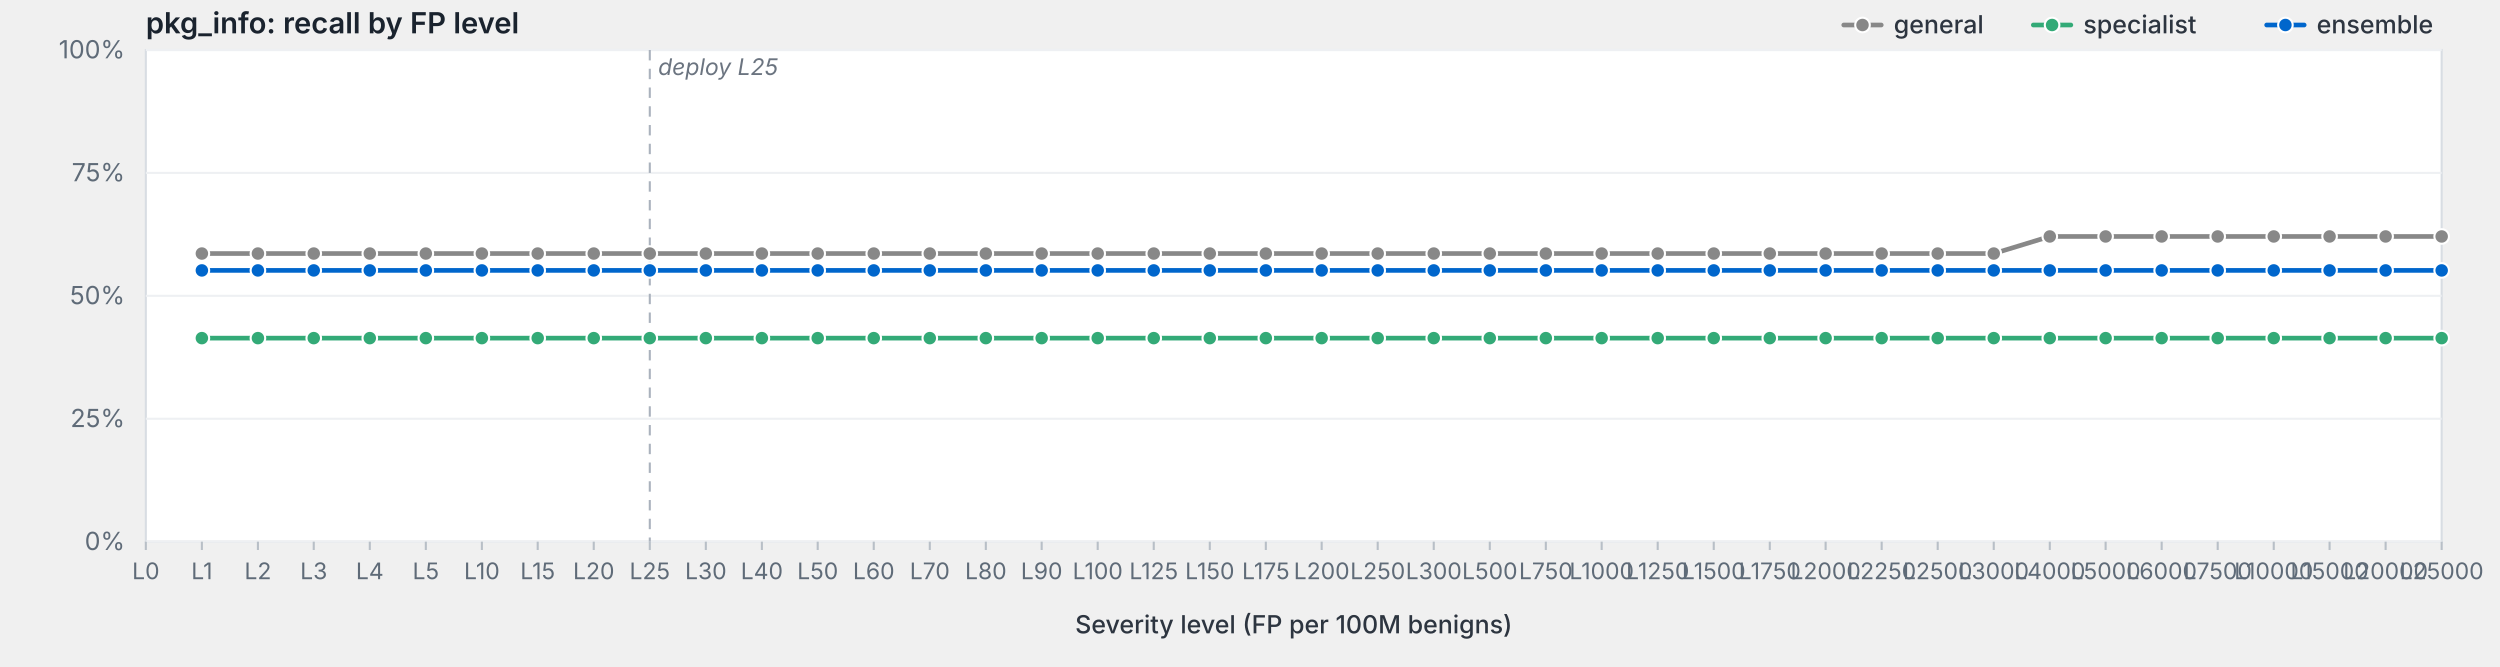
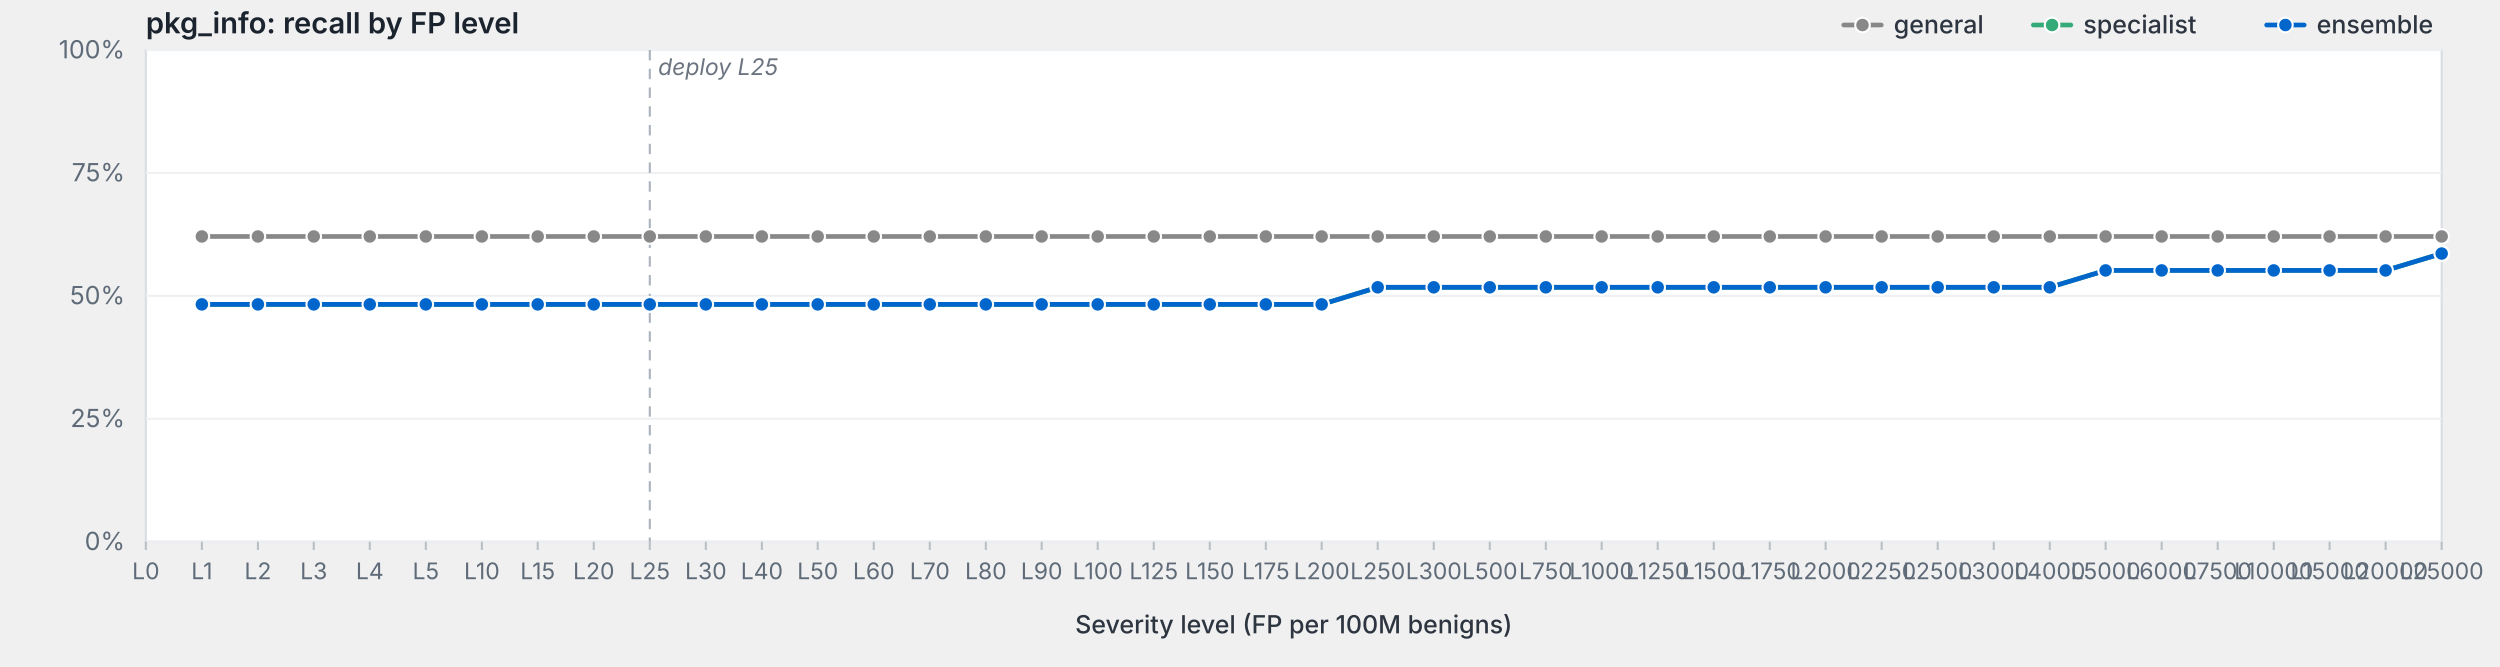
<svg xmlns="http://www.w3.org/2000/svg" viewBox="0 0 1200 320" width="1200" height="320" preserveAspectRatio="xMidYMid meet" role="img" aria-label="pkg_info: recall by FP level">
  <style>svg { background: #fdfdfd; }.frame { fill: #fff; stroke: #d8dde3; stroke-width: 1; }.grid { stroke: #eef0f3; stroke-width: 1; }.tick { stroke: #b8bfc7; stroke-width: 1; }.axis-label { fill: #5f6b78; font-family: -apple-system, BlinkMacSystemFont, "Segoe UI", system-ui, sans-serif; font-size: 12px; }.x-label { fill: #5f6b78; font-family: -apple-system, BlinkMacSystemFont, "Segoe UI", system-ui, sans-serif; font-size: 11px; }.axis-title { fill: #2d3540; font-family: -apple-system, BlinkMacSystemFont, "Segoe UI", system-ui, sans-serif; font-size: 12px; font-weight: 500; }.title { fill: #1a232e; font-family: -apple-system, BlinkMacSystemFont, "Segoe UI", system-ui, sans-serif; font-size: 14px; font-weight: 600; }.deploy-marker { stroke: #aab2bd; stroke-width: 1; stroke-dasharray: 5,4; }.deploy-label { fill: #6b7480; font-family: -apple-system, BlinkMacSystemFont, "Segoe UI", system-ui, sans-serif; font-size: 11px; font-style: italic; }.curve { fill: none; stroke-width: 2.25; stroke-linejoin: round; stroke-linecap: round; }.marker { stroke: #fff; stroke-width: 1; }.legend-text { fill: #2d3540; font-family: -apple-system, BlinkMacSystemFont, "Segoe UI", system-ui, sans-serif; font-size: 12px; font-weight: 500; }</style>
  <text class="title" x="70" y="16">pkg_info: recall by FP level</text>
  <rect class="frame" x="70" y="24" width="1102" height="236" />
  <line class="grid" x1="70" y1="260.0" x2="1172" y2="260.0" />
  <text class="axis-label" x="60" y="264.0" text-anchor="end">0%</text>
  <line class="grid" x1="70" y1="201.0" x2="1172" y2="201.0" />
  <text class="axis-label" x="60" y="205.0" text-anchor="end">25%</text>
  <line class="grid" x1="70" y1="142.0" x2="1172" y2="142.0" />
  <text class="axis-label" x="60" y="146.0" text-anchor="end">50%</text>
  <line class="grid" x1="70" y1="83.0" x2="1172" y2="83.0" />
  <text class="axis-label" x="60" y="87.0" text-anchor="end">75%</text>
  <line class="grid" x1="70" y1="24.0" x2="1172" y2="24.0" />
  <text class="axis-label" x="60" y="28.0" text-anchor="end">100%</text>
  <line class="deploy-marker" x1="311.9" y1="24" x2="311.9" y2="260" />
  <text class="deploy-label" x="315.9" y="36" text-anchor="start">deploy L25</text>
  <line class="tick" x1="70.0" y1="260" x2="70.0" y2="264" />
  <text class="x-label" x="70.0" y="278" text-anchor="middle">L0</text>
  <line class="tick" x1="96.9" y1="260" x2="96.9" y2="264" />
  <text class="x-label" x="96.9" y="278" text-anchor="middle">L1</text>
  <line class="tick" x1="123.8" y1="260" x2="123.8" y2="264" />
  <text class="x-label" x="123.8" y="278" text-anchor="middle">L2</text>
  <line class="tick" x1="150.6" y1="260" x2="150.6" y2="264" />
  <text class="x-label" x="150.6" y="278" text-anchor="middle">L3</text>
  <line class="tick" x1="177.5" y1="260" x2="177.5" y2="264" />
  <text class="x-label" x="177.5" y="278" text-anchor="middle">L4</text>
  <line class="tick" x1="204.4" y1="260" x2="204.4" y2="264" />
  <text class="x-label" x="204.4" y="278" text-anchor="middle">L5</text>
  <line class="tick" x1="231.3" y1="260" x2="231.3" y2="264" />
  <text class="x-label" x="231.3" y="278" text-anchor="middle">L10</text>
  <line class="tick" x1="258.1" y1="260" x2="258.1" y2="264" />
  <text class="x-label" x="258.1" y="278" text-anchor="middle">L15</text>
  <line class="tick" x1="285.0" y1="260" x2="285.0" y2="264" />
  <text class="x-label" x="285.0" y="278" text-anchor="middle">L20</text>
  <line class="tick" x1="311.9" y1="260" x2="311.9" y2="264" />
  <text class="x-label" x="311.9" y="278" text-anchor="middle">L25</text>
  <line class="tick" x1="338.8" y1="260" x2="338.8" y2="264" />
  <text class="x-label" x="338.8" y="278" text-anchor="middle">L30</text>
  <line class="tick" x1="365.7" y1="260" x2="365.7" y2="264" />
  <text class="x-label" x="365.7" y="278" text-anchor="middle">L40</text>
  <line class="tick" x1="392.5" y1="260" x2="392.5" y2="264" />
  <text class="x-label" x="392.5" y="278" text-anchor="middle">L50</text>
  <line class="tick" x1="419.4" y1="260" x2="419.4" y2="264" />
  <text class="x-label" x="419.4" y="278" text-anchor="middle">L60</text>
  <line class="tick" x1="446.3" y1="260" x2="446.3" y2="264" />
  <text class="x-label" x="446.3" y="278" text-anchor="middle">L70</text>
  <line class="tick" x1="473.2" y1="260" x2="473.2" y2="264" />
  <text class="x-label" x="473.2" y="278" text-anchor="middle">L80</text>
  <line class="tick" x1="500.0" y1="260" x2="500.0" y2="264" />
  <text class="x-label" x="500.0" y="278" text-anchor="middle">L90</text>
  <line class="tick" x1="526.9" y1="260" x2="526.9" y2="264" />
  <text class="x-label" x="526.9" y="278" text-anchor="middle">L100</text>
  <line class="tick" x1="553.8" y1="260" x2="553.8" y2="264" />
  <text class="x-label" x="553.8" y="278" text-anchor="middle">L125</text>
  <line class="tick" x1="580.7" y1="260" x2="580.7" y2="264" />
  <text class="x-label" x="580.7" y="278" text-anchor="middle">L150</text>
  <line class="tick" x1="607.6" y1="260" x2="607.6" y2="264" />
  <text class="x-label" x="607.6" y="278" text-anchor="middle">L175</text>
  <line class="tick" x1="634.4" y1="260" x2="634.4" y2="264" />
  <text class="x-label" x="634.4" y="278" text-anchor="middle">L200</text>
  <line class="tick" x1="661.3" y1="260" x2="661.3" y2="264" />
  <text class="x-label" x="661.3" y="278" text-anchor="middle">L250</text>
  <line class="tick" x1="688.2" y1="260" x2="688.2" y2="264" />
  <text class="x-label" x="688.2" y="278" text-anchor="middle">L300</text>
  <line class="tick" x1="715.1" y1="260" x2="715.1" y2="264" />
  <text class="x-label" x="715.1" y="278" text-anchor="middle">L500</text>
  <line class="tick" x1="742.0" y1="260" x2="742.0" y2="264" />
  <text class="x-label" x="742.0" y="278" text-anchor="middle">L750</text>
  <line class="tick" x1="768.8" y1="260" x2="768.8" y2="264" />
  <text class="x-label" x="768.8" y="278" text-anchor="middle">L1000</text>
  <line class="tick" x1="795.7" y1="260" x2="795.7" y2="264" />
  <text class="x-label" x="795.7" y="278" text-anchor="middle">L1250</text>
  <line class="tick" x1="822.6" y1="260" x2="822.6" y2="264" />
  <text class="x-label" x="822.6" y="278" text-anchor="middle">L1500</text>
  <line class="tick" x1="849.5" y1="260" x2="849.5" y2="264" />
  <text class="x-label" x="849.5" y="278" text-anchor="middle">L1750</text>
  <line class="tick" x1="876.3" y1="260" x2="876.3" y2="264" />
  <text class="x-label" x="876.3" y="278" text-anchor="middle">L2000</text>
  <line class="tick" x1="903.2" y1="260" x2="903.2" y2="264" />
  <text class="x-label" x="903.2" y="278" text-anchor="middle">L2250</text>
  <line class="tick" x1="930.1" y1="260" x2="930.1" y2="264" />
  <text class="x-label" x="930.1" y="278" text-anchor="middle">L2500</text>
  <line class="tick" x1="957.0" y1="260" x2="957.0" y2="264" />
  <text class="x-label" x="957.0" y="278" text-anchor="middle">L3000</text>
  <line class="tick" x1="983.9" y1="260" x2="983.9" y2="264" />
  <text class="x-label" x="983.9" y="278" text-anchor="middle">L4000</text>
  <line class="tick" x1="1010.7" y1="260" x2="1010.7" y2="264" />
  <text class="x-label" x="1010.7" y="278" text-anchor="middle">L5000</text>
  <line class="tick" x1="1037.6" y1="260" x2="1037.6" y2="264" />
  <text class="x-label" x="1037.6" y="278" text-anchor="middle">L6000</text>
  <line class="tick" x1="1064.5" y1="260" x2="1064.5" y2="264" />
  <text class="x-label" x="1064.5" y="278" text-anchor="middle">L7500</text>
  <line class="tick" x1="1091.4" y1="260" x2="1091.4" y2="264" />
  <text class="x-label" x="1091.4" y="278" text-anchor="middle">L10000</text>
  <line class="tick" x1="1118.2" y1="260" x2="1118.2" y2="264" />
  <text class="x-label" x="1118.2" y="278" text-anchor="middle">L15000</text>
  <line class="tick" x1="1145.1" y1="260" x2="1145.1" y2="264" />
  <text class="x-label" x="1145.1" y="278" text-anchor="middle">L20000</text>
  <line class="tick" x1="1172.0" y1="260" x2="1172.0" y2="264" />
  <text class="x-label" x="1172.0" y="278" text-anchor="middle">L25000</text>
  <text class="axis-title" x="621.0" y="304" text-anchor="middle">Severity level (FP per 100M benigns)</text>
-   <path class="curve" d="M96.9,121.7 L123.8,121.7 L150.6,121.7 L177.5,121.7 L204.4,121.7 L231.3,121.7 L258.1,121.7 L285.0,121.7 L311.9,121.7 L338.8,121.7 L365.7,121.7 L392.5,121.7 L419.4,121.7 L446.3,121.7 L473.2,121.7 L500.0,121.7 L526.9,121.7 L553.8,121.7 L580.7,121.7 L607.6,121.7 L634.4,121.7 L661.3,121.7 L688.2,121.7 L715.1,121.7 L742.0,121.7 L768.8,121.7 L795.7,121.7 L822.6,121.7 L849.5,121.7 L876.3,121.7 L903.2,121.7 L930.1,121.7 L957.0,121.7 L983.9,113.5 L1010.7,113.5 L1037.6,113.5 L1064.5,113.5 L1091.4,113.5 L1118.2,113.5 L1145.1,113.5 L1172.0,113.5" stroke="#888" />
-   <circle class="marker" cx="96.9" cy="121.7" r="3.5" fill="#888" />
-   <circle class="marker" cx="123.8" cy="121.7" r="3.5" fill="#888" />
-   <circle class="marker" cx="150.6" cy="121.7" r="3.5" fill="#888" />
-   <circle class="marker" cx="177.5" cy="121.7" r="3.5" fill="#888" />
-   <circle class="marker" cx="204.4" cy="121.7" r="3.5" fill="#888" />
-   <circle class="marker" cx="231.3" cy="121.7" r="3.5" fill="#888" />
-   <circle class="marker" cx="258.1" cy="121.7" r="3.5" fill="#888" />
-   <circle class="marker" cx="285.0" cy="121.7" r="3.5" fill="#888" />
-   <circle class="marker" cx="311.9" cy="121.7" r="3.5" fill="#888" />
-   <circle class="marker" cx="338.8" cy="121.7" r="3.5" fill="#888" />
-   <circle class="marker" cx="365.7" cy="121.7" r="3.5" fill="#888" />
-   <circle class="marker" cx="392.5" cy="121.7" r="3.5" fill="#888" />
-   <circle class="marker" cx="419.4" cy="121.7" r="3.5" fill="#888" />
-   <circle class="marker" cx="446.3" cy="121.7" r="3.5" fill="#888" />
-   <circle class="marker" cx="473.2" cy="121.7" r="3.5" fill="#888" />
-   <circle class="marker" cx="500.0" cy="121.7" r="3.5" fill="#888" />
-   <circle class="marker" cx="526.9" cy="121.7" r="3.5" fill="#888" />
-   <circle class="marker" cx="553.8" cy="121.7" r="3.5" fill="#888" />
-   <circle class="marker" cx="580.7" cy="121.7" r="3.5" fill="#888" />
-   <circle class="marker" cx="607.6" cy="121.7" r="3.5" fill="#888" />
-   <circle class="marker" cx="634.4" cy="121.7" r="3.5" fill="#888" />
-   <circle class="marker" cx="661.3" cy="121.7" r="3.5" fill="#888" />
-   <circle class="marker" cx="688.2" cy="121.7" r="3.5" fill="#888" />
-   <circle class="marker" cx="715.1" cy="121.7" r="3.5" fill="#888" />
-   <circle class="marker" cx="742.0" cy="121.7" r="3.5" fill="#888" />
-   <circle class="marker" cx="768.8" cy="121.7" r="3.5" fill="#888" />
-   <circle class="marker" cx="795.7" cy="121.7" r="3.5" fill="#888" />
-   <circle class="marker" cx="822.6" cy="121.7" r="3.5" fill="#888" />
-   <circle class="marker" cx="849.5" cy="121.7" r="3.5" fill="#888" />
-   <circle class="marker" cx="876.3" cy="121.7" r="3.5" fill="#888" />
-   <circle class="marker" cx="903.2" cy="121.7" r="3.5" fill="#888" />
-   <circle class="marker" cx="930.1" cy="121.7" r="3.5" fill="#888" />
-   <circle class="marker" cx="957.0" cy="121.7" r="3.5" fill="#888" />
+   <path class="curve" d="M96.9,113.5 L123.8,113.5 L150.6,113.5 L177.5,113.5 L204.4,113.5 L231.3,113.5 L258.1,113.5 L285.0,113.5 L311.9,113.5 L338.8,113.5 L365.7,113.5 L392.5,113.5 L419.4,113.5 L446.3,113.5 L473.2,113.5 L500.0,113.5 L526.9,113.5 L553.8,113.5 L580.7,113.5 L607.6,113.5 L634.4,113.5 L661.3,113.5 L688.2,113.5 L715.1,113.5 L742.0,113.5 L768.8,113.5 L795.7,113.5 L822.6,113.5 L849.5,113.5 L876.3,113.5 L903.2,113.5 L930.1,113.5 L957.0,113.5 L983.9,113.5 L1010.7,113.5 L1037.6,113.5 L1064.5,113.5 L1091.4,113.5 L1118.2,113.5 L1145.1,113.5 L1172.0,113.5" stroke="#888" />
+   <circle class="marker" cx="96.9" cy="113.5" r="3.5" fill="#888" />
+   <circle class="marker" cx="123.8" cy="113.5" r="3.5" fill="#888" />
+   <circle class="marker" cx="150.6" cy="113.5" r="3.5" fill="#888" />
+   <circle class="marker" cx="177.5" cy="113.5" r="3.5" fill="#888" />
+   <circle class="marker" cx="204.4" cy="113.5" r="3.5" fill="#888" />
+   <circle class="marker" cx="231.3" cy="113.5" r="3.5" fill="#888" />
+   <circle class="marker" cx="258.1" cy="113.5" r="3.5" fill="#888" />
+   <circle class="marker" cx="285.0" cy="113.5" r="3.5" fill="#888" />
+   <circle class="marker" cx="311.9" cy="113.5" r="3.5" fill="#888" />
+   <circle class="marker" cx="338.8" cy="113.5" r="3.5" fill="#888" />
+   <circle class="marker" cx="365.7" cy="113.5" r="3.5" fill="#888" />
+   <circle class="marker" cx="392.5" cy="113.5" r="3.5" fill="#888" />
+   <circle class="marker" cx="419.4" cy="113.5" r="3.5" fill="#888" />
+   <circle class="marker" cx="446.3" cy="113.5" r="3.5" fill="#888" />
+   <circle class="marker" cx="473.2" cy="113.5" r="3.5" fill="#888" />
+   <circle class="marker" cx="500.0" cy="113.5" r="3.5" fill="#888" />
+   <circle class="marker" cx="526.9" cy="113.5" r="3.5" fill="#888" />
+   <circle class="marker" cx="553.8" cy="113.5" r="3.5" fill="#888" />
+   <circle class="marker" cx="580.7" cy="113.5" r="3.5" fill="#888" />
+   <circle class="marker" cx="607.6" cy="113.5" r="3.5" fill="#888" />
+   <circle class="marker" cx="634.4" cy="113.5" r="3.5" fill="#888" />
+   <circle class="marker" cx="661.3" cy="113.5" r="3.5" fill="#888" />
+   <circle class="marker" cx="688.2" cy="113.5" r="3.5" fill="#888" />
+   <circle class="marker" cx="715.1" cy="113.5" r="3.5" fill="#888" />
+   <circle class="marker" cx="742.0" cy="113.5" r="3.5" fill="#888" />
+   <circle class="marker" cx="768.8" cy="113.5" r="3.5" fill="#888" />
+   <circle class="marker" cx="795.7" cy="113.5" r="3.5" fill="#888" />
+   <circle class="marker" cx="822.6" cy="113.5" r="3.5" fill="#888" />
+   <circle class="marker" cx="849.5" cy="113.5" r="3.5" fill="#888" />
+   <circle class="marker" cx="876.3" cy="113.5" r="3.5" fill="#888" />
+   <circle class="marker" cx="903.2" cy="113.5" r="3.5" fill="#888" />
+   <circle class="marker" cx="930.1" cy="113.5" r="3.5" fill="#888" />
+   <circle class="marker" cx="957.0" cy="113.5" r="3.5" fill="#888" />
  <circle class="marker" cx="983.9" cy="113.5" r="3.5" fill="#888" />
  <circle class="marker" cx="1010.7" cy="113.5" r="3.5" fill="#888" />
  <circle class="marker" cx="1037.6" cy="113.5" r="3.5" fill="#888" />
  <circle class="marker" cx="1064.5" cy="113.5" r="3.5" fill="#888" />
  <circle class="marker" cx="1091.4" cy="113.5" r="3.5" fill="#888" />
  <circle class="marker" cx="1118.2" cy="113.5" r="3.5" fill="#888" />
  <circle class="marker" cx="1145.1" cy="113.5" r="3.5" fill="#888" />
  <circle class="marker" cx="1172.0" cy="113.5" r="3.5" fill="#888" />
-   <path class="curve" d="M96.9,162.3 L123.8,162.3 L150.6,162.3 L177.5,162.3 L204.4,162.3 L231.3,162.3 L258.1,162.3 L285.0,162.3 L311.9,162.3 L338.8,162.3 L365.7,162.3 L392.5,162.3 L419.4,162.3 L446.3,162.3 L473.2,162.3 L500.0,162.3 L526.9,162.3 L553.8,162.3 L580.7,162.3 L607.6,162.3 L634.4,162.3 L661.3,162.3 L688.2,162.3 L715.1,162.3 L742.0,162.3 L768.8,162.3 L795.7,162.3 L822.6,162.3 L849.5,162.3 L876.3,162.3 L903.2,162.3 L930.1,162.3 L957.0,162.3 L983.9,162.3 L1010.7,162.3 L1037.6,162.3 L1064.5,162.3 L1091.4,162.3 L1118.2,162.3 L1145.1,162.3 L1172.0,162.3" stroke="#3a7" />
-   <circle class="marker" cx="96.9" cy="162.3" r="3.5" fill="#3a7" />
-   <circle class="marker" cx="123.8" cy="162.3" r="3.5" fill="#3a7" />
-   <circle class="marker" cx="150.6" cy="162.3" r="3.5" fill="#3a7" />
-   <circle class="marker" cx="177.5" cy="162.3" r="3.5" fill="#3a7" />
-   <circle class="marker" cx="204.4" cy="162.3" r="3.5" fill="#3a7" />
-   <circle class="marker" cx="231.3" cy="162.3" r="3.5" fill="#3a7" />
-   <circle class="marker" cx="258.1" cy="162.3" r="3.5" fill="#3a7" />
-   <circle class="marker" cx="285.0" cy="162.3" r="3.5" fill="#3a7" />
-   <circle class="marker" cx="311.9" cy="162.3" r="3.5" fill="#3a7" />
-   <circle class="marker" cx="338.8" cy="162.3" r="3.5" fill="#3a7" />
-   <circle class="marker" cx="365.7" cy="162.3" r="3.5" fill="#3a7" />
-   <circle class="marker" cx="392.5" cy="162.3" r="3.5" fill="#3a7" />
-   <circle class="marker" cx="419.4" cy="162.3" r="3.5" fill="#3a7" />
-   <circle class="marker" cx="446.3" cy="162.3" r="3.5" fill="#3a7" />
-   <circle class="marker" cx="473.2" cy="162.3" r="3.5" fill="#3a7" />
-   <circle class="marker" cx="500.0" cy="162.3" r="3.5" fill="#3a7" />
-   <circle class="marker" cx="526.9" cy="162.3" r="3.5" fill="#3a7" />
-   <circle class="marker" cx="553.8" cy="162.3" r="3.5" fill="#3a7" />
-   <circle class="marker" cx="580.7" cy="162.3" r="3.5" fill="#3a7" />
-   <circle class="marker" cx="607.6" cy="162.3" r="3.5" fill="#3a7" />
-   <circle class="marker" cx="634.4" cy="162.3" r="3.5" fill="#3a7" />
-   <circle class="marker" cx="661.3" cy="162.3" r="3.5" fill="#3a7" />
-   <circle class="marker" cx="688.2" cy="162.3" r="3.5" fill="#3a7" />
-   <circle class="marker" cx="715.1" cy="162.3" r="3.5" fill="#3a7" />
-   <circle class="marker" cx="742.0" cy="162.3" r="3.5" fill="#3a7" />
-   <circle class="marker" cx="768.8" cy="162.3" r="3.5" fill="#3a7" />
-   <circle class="marker" cx="795.7" cy="162.3" r="3.5" fill="#3a7" />
-   <circle class="marker" cx="822.6" cy="162.3" r="3.5" fill="#3a7" />
-   <circle class="marker" cx="849.5" cy="162.3" r="3.5" fill="#3a7" />
-   <circle class="marker" cx="876.3" cy="162.3" r="3.5" fill="#3a7" />
-   <circle class="marker" cx="903.2" cy="162.3" r="3.5" fill="#3a7" />
-   <circle class="marker" cx="930.1" cy="162.3" r="3.5" fill="#3a7" />
-   <circle class="marker" cx="957.0" cy="162.3" r="3.5" fill="#3a7" />
-   <circle class="marker" cx="983.9" cy="162.3" r="3.5" fill="#3a7" />
-   <circle class="marker" cx="1010.7" cy="162.3" r="3.5" fill="#3a7" />
-   <circle class="marker" cx="1037.6" cy="162.3" r="3.5" fill="#3a7" />
-   <circle class="marker" cx="1064.5" cy="162.3" r="3.5" fill="#3a7" />
-   <circle class="marker" cx="1091.4" cy="162.3" r="3.5" fill="#3a7" />
-   <circle class="marker" cx="1118.2" cy="162.3" r="3.5" fill="#3a7" />
-   <circle class="marker" cx="1145.1" cy="162.3" r="3.5" fill="#3a7" />
-   <circle class="marker" cx="1172.0" cy="162.3" r="3.5" fill="#3a7" />
-   <path class="curve" d="M96.9,129.8 L123.8,129.8 L150.6,129.8 L177.5,129.8 L204.4,129.8 L231.3,129.8 L258.1,129.8 L285.0,129.8 L311.9,129.8 L338.8,129.8 L365.7,129.8 L392.5,129.8 L419.4,129.8 L446.3,129.8 L473.2,129.8 L500.0,129.8 L526.9,129.8 L553.8,129.8 L580.7,129.8 L607.6,129.8 L634.4,129.8 L661.3,129.8 L688.2,129.8 L715.1,129.8 L742.0,129.8 L768.8,129.8 L795.7,129.8 L822.6,129.8 L849.5,129.8 L876.3,129.8 L903.2,129.8 L930.1,129.8 L957.0,129.8 L983.9,129.8 L1010.7,129.8 L1037.6,129.8 L1064.5,129.8 L1091.4,129.8 L1118.2,129.8 L1145.1,129.8 L1172.0,129.8" stroke="#06c" />
-   <circle class="marker" cx="96.9" cy="129.8" r="3.5" fill="#06c" />
-   <circle class="marker" cx="123.8" cy="129.8" r="3.5" fill="#06c" />
-   <circle class="marker" cx="150.6" cy="129.8" r="3.5" fill="#06c" />
-   <circle class="marker" cx="177.5" cy="129.8" r="3.5" fill="#06c" />
-   <circle class="marker" cx="204.4" cy="129.8" r="3.5" fill="#06c" />
-   <circle class="marker" cx="231.3" cy="129.8" r="3.5" fill="#06c" />
-   <circle class="marker" cx="258.1" cy="129.8" r="3.5" fill="#06c" />
-   <circle class="marker" cx="285.0" cy="129.8" r="3.5" fill="#06c" />
-   <circle class="marker" cx="311.9" cy="129.8" r="3.5" fill="#06c" />
-   <circle class="marker" cx="338.8" cy="129.8" r="3.5" fill="#06c" />
-   <circle class="marker" cx="365.7" cy="129.8" r="3.5" fill="#06c" />
-   <circle class="marker" cx="392.5" cy="129.8" r="3.5" fill="#06c" />
-   <circle class="marker" cx="419.4" cy="129.8" r="3.5" fill="#06c" />
-   <circle class="marker" cx="446.3" cy="129.8" r="3.5" fill="#06c" />
-   <circle class="marker" cx="473.2" cy="129.8" r="3.5" fill="#06c" />
-   <circle class="marker" cx="500.0" cy="129.8" r="3.5" fill="#06c" />
-   <circle class="marker" cx="526.9" cy="129.8" r="3.5" fill="#06c" />
-   <circle class="marker" cx="553.8" cy="129.8" r="3.5" fill="#06c" />
-   <circle class="marker" cx="580.7" cy="129.8" r="3.5" fill="#06c" />
-   <circle class="marker" cx="607.6" cy="129.8" r="3.5" fill="#06c" />
-   <circle class="marker" cx="634.4" cy="129.8" r="3.5" fill="#06c" />
-   <circle class="marker" cx="661.3" cy="129.8" r="3.5" fill="#06c" />
-   <circle class="marker" cx="688.2" cy="129.8" r="3.5" fill="#06c" />
-   <circle class="marker" cx="715.1" cy="129.8" r="3.5" fill="#06c" />
-   <circle class="marker" cx="742.0" cy="129.8" r="3.5" fill="#06c" />
-   <circle class="marker" cx="768.8" cy="129.8" r="3.5" fill="#06c" />
-   <circle class="marker" cx="795.7" cy="129.8" r="3.5" fill="#06c" />
-   <circle class="marker" cx="822.6" cy="129.8" r="3.5" fill="#06c" />
-   <circle class="marker" cx="849.5" cy="129.8" r="3.5" fill="#06c" />
-   <circle class="marker" cx="876.3" cy="129.8" r="3.5" fill="#06c" />
-   <circle class="marker" cx="903.2" cy="129.8" r="3.5" fill="#06c" />
-   <circle class="marker" cx="930.1" cy="129.8" r="3.5" fill="#06c" />
-   <circle class="marker" cx="957.0" cy="129.8" r="3.5" fill="#06c" />
-   <circle class="marker" cx="983.9" cy="129.8" r="3.5" fill="#06c" />
+   <path class="curve" d="M96.9,146.1 L123.8,146.1 L150.6,146.1 L177.5,146.1 L204.4,146.1 L231.3,146.1 L258.1,146.1 L285.0,146.1 L311.9,146.1 L338.8,146.1 L365.7,146.1 L392.5,146.1 L419.4,146.1 L446.3,146.1 L473.2,146.1 L500.0,146.1 L526.9,146.1 L553.8,146.1 L580.7,146.1 L607.6,146.1 L634.4,146.1 L661.3,137.9 L688.2,137.9 L715.1,137.9 L742.0,137.9 L768.8,137.9 L795.7,137.9 L822.6,137.9 L849.5,137.9 L876.3,137.9 L903.2,137.9 L930.1,137.9 L957.0,137.9 L983.9,137.9 L1010.7,129.8 L1037.6,129.8 L1064.5,129.8 L1091.4,129.8 L1118.2,129.8 L1145.1,129.8 L1172.0,121.7" stroke="#3a7" />
+   <circle class="marker" cx="96.9" cy="146.1" r="3.5" fill="#3a7" />
+   <circle class="marker" cx="123.8" cy="146.1" r="3.5" fill="#3a7" />
+   <circle class="marker" cx="150.6" cy="146.1" r="3.5" fill="#3a7" />
+   <circle class="marker" cx="177.5" cy="146.1" r="3.5" fill="#3a7" />
+   <circle class="marker" cx="204.4" cy="146.1" r="3.5" fill="#3a7" />
+   <circle class="marker" cx="231.3" cy="146.1" r="3.5" fill="#3a7" />
+   <circle class="marker" cx="258.1" cy="146.1" r="3.5" fill="#3a7" />
+   <circle class="marker" cx="285.0" cy="146.1" r="3.5" fill="#3a7" />
+   <circle class="marker" cx="311.9" cy="146.1" r="3.5" fill="#3a7" />
+   <circle class="marker" cx="338.8" cy="146.1" r="3.5" fill="#3a7" />
+   <circle class="marker" cx="365.7" cy="146.1" r="3.5" fill="#3a7" />
+   <circle class="marker" cx="392.5" cy="146.1" r="3.5" fill="#3a7" />
+   <circle class="marker" cx="419.4" cy="146.1" r="3.5" fill="#3a7" />
+   <circle class="marker" cx="446.3" cy="146.1" r="3.5" fill="#3a7" />
+   <circle class="marker" cx="473.2" cy="146.1" r="3.5" fill="#3a7" />
+   <circle class="marker" cx="500.0" cy="146.1" r="3.5" fill="#3a7" />
+   <circle class="marker" cx="526.9" cy="146.1" r="3.5" fill="#3a7" />
+   <circle class="marker" cx="553.8" cy="146.1" r="3.5" fill="#3a7" />
+   <circle class="marker" cx="580.7" cy="146.1" r="3.5" fill="#3a7" />
+   <circle class="marker" cx="607.6" cy="146.1" r="3.5" fill="#3a7" />
+   <circle class="marker" cx="634.4" cy="146.1" r="3.5" fill="#3a7" />
+   <circle class="marker" cx="661.3" cy="137.9" r="3.5" fill="#3a7" />
+   <circle class="marker" cx="688.2" cy="137.9" r="3.5" fill="#3a7" />
+   <circle class="marker" cx="715.1" cy="137.9" r="3.5" fill="#3a7" />
+   <circle class="marker" cx="742.0" cy="137.9" r="3.5" fill="#3a7" />
+   <circle class="marker" cx="768.8" cy="137.9" r="3.5" fill="#3a7" />
+   <circle class="marker" cx="795.7" cy="137.9" r="3.5" fill="#3a7" />
+   <circle class="marker" cx="822.6" cy="137.9" r="3.5" fill="#3a7" />
+   <circle class="marker" cx="849.5" cy="137.9" r="3.5" fill="#3a7" />
+   <circle class="marker" cx="876.3" cy="137.9" r="3.5" fill="#3a7" />
+   <circle class="marker" cx="903.2" cy="137.9" r="3.5" fill="#3a7" />
+   <circle class="marker" cx="930.1" cy="137.9" r="3.5" fill="#3a7" />
+   <circle class="marker" cx="957.0" cy="137.9" r="3.5" fill="#3a7" />
+   <circle class="marker" cx="983.9" cy="137.9" r="3.5" fill="#3a7" />
+   <circle class="marker" cx="1010.7" cy="129.8" r="3.5" fill="#3a7" />
+   <circle class="marker" cx="1037.6" cy="129.8" r="3.5" fill="#3a7" />
+   <circle class="marker" cx="1064.5" cy="129.8" r="3.5" fill="#3a7" />
+   <circle class="marker" cx="1091.4" cy="129.8" r="3.5" fill="#3a7" />
+   <circle class="marker" cx="1118.2" cy="129.8" r="3.5" fill="#3a7" />
+   <circle class="marker" cx="1145.1" cy="129.8" r="3.5" fill="#3a7" />
+   <circle class="marker" cx="1172.0" cy="121.7" r="3.5" fill="#3a7" />
+   <path class="curve" d="M96.9,146.1 L123.8,146.1 L150.6,146.1 L177.5,146.1 L204.4,146.1 L231.3,146.1 L258.1,146.1 L285.0,146.1 L311.9,146.1 L338.8,146.1 L365.7,146.1 L392.5,146.1 L419.4,146.1 L446.3,146.1 L473.2,146.1 L500.0,146.1 L526.9,146.1 L553.8,146.1 L580.7,146.1 L607.6,146.1 L634.4,146.1 L661.3,137.9 L688.2,137.9 L715.1,137.9 L742.0,137.9 L768.8,137.9 L795.7,137.9 L822.6,137.9 L849.5,137.9 L876.3,137.9 L903.2,137.9 L930.1,137.9 L957.0,137.9 L983.9,137.9 L1010.7,129.8 L1037.6,129.8 L1064.5,129.8 L1091.4,129.8 L1118.2,129.8 L1145.1,129.8 L1172.0,121.7" stroke="#06c" />
+   <circle class="marker" cx="96.9" cy="146.1" r="3.5" fill="#06c" />
+   <circle class="marker" cx="123.8" cy="146.1" r="3.5" fill="#06c" />
+   <circle class="marker" cx="150.6" cy="146.1" r="3.5" fill="#06c" />
+   <circle class="marker" cx="177.5" cy="146.1" r="3.5" fill="#06c" />
+   <circle class="marker" cx="204.4" cy="146.1" r="3.5" fill="#06c" />
+   <circle class="marker" cx="231.3" cy="146.1" r="3.5" fill="#06c" />
+   <circle class="marker" cx="258.1" cy="146.1" r="3.5" fill="#06c" />
+   <circle class="marker" cx="285.0" cy="146.1" r="3.5" fill="#06c" />
+   <circle class="marker" cx="311.9" cy="146.1" r="3.5" fill="#06c" />
+   <circle class="marker" cx="338.8" cy="146.1" r="3.5" fill="#06c" />
+   <circle class="marker" cx="365.7" cy="146.1" r="3.5" fill="#06c" />
+   <circle class="marker" cx="392.5" cy="146.1" r="3.5" fill="#06c" />
+   <circle class="marker" cx="419.4" cy="146.1" r="3.5" fill="#06c" />
+   <circle class="marker" cx="446.3" cy="146.1" r="3.5" fill="#06c" />
+   <circle class="marker" cx="473.2" cy="146.1" r="3.5" fill="#06c" />
+   <circle class="marker" cx="500.0" cy="146.1" r="3.5" fill="#06c" />
+   <circle class="marker" cx="526.9" cy="146.1" r="3.5" fill="#06c" />
+   <circle class="marker" cx="553.8" cy="146.1" r="3.5" fill="#06c" />
+   <circle class="marker" cx="580.7" cy="146.1" r="3.5" fill="#06c" />
+   <circle class="marker" cx="607.6" cy="146.1" r="3.5" fill="#06c" />
+   <circle class="marker" cx="634.4" cy="146.1" r="3.5" fill="#06c" />
+   <circle class="marker" cx="661.3" cy="137.9" r="3.5" fill="#06c" />
+   <circle class="marker" cx="688.2" cy="137.9" r="3.5" fill="#06c" />
+   <circle class="marker" cx="715.1" cy="137.9" r="3.5" fill="#06c" />
+   <circle class="marker" cx="742.0" cy="137.9" r="3.5" fill="#06c" />
+   <circle class="marker" cx="768.8" cy="137.9" r="3.5" fill="#06c" />
+   <circle class="marker" cx="795.7" cy="137.9" r="3.5" fill="#06c" />
+   <circle class="marker" cx="822.6" cy="137.9" r="3.5" fill="#06c" />
+   <circle class="marker" cx="849.5" cy="137.9" r="3.5" fill="#06c" />
+   <circle class="marker" cx="876.3" cy="137.9" r="3.5" fill="#06c" />
+   <circle class="marker" cx="903.2" cy="137.9" r="3.5" fill="#06c" />
+   <circle class="marker" cx="930.1" cy="137.9" r="3.5" fill="#06c" />
+   <circle class="marker" cx="957.0" cy="137.9" r="3.5" fill="#06c" />
+   <circle class="marker" cx="983.9" cy="137.9" r="3.5" fill="#06c" />
  <circle class="marker" cx="1010.7" cy="129.8" r="3.5" fill="#06c" />
  <circle class="marker" cx="1037.6" cy="129.8" r="3.5" fill="#06c" />
  <circle class="marker" cx="1064.5" cy="129.8" r="3.5" fill="#06c" />
  <circle class="marker" cx="1091.4" cy="129.8" r="3.5" fill="#06c" />
  <circle class="marker" cx="1118.2" cy="129.8" r="3.5" fill="#06c" />
  <circle class="marker" cx="1145.1" cy="129.8" r="3.5" fill="#06c" />
-   <circle class="marker" cx="1172.0" cy="129.8" r="3.5" fill="#06c" />
+   <circle class="marker" cx="1172.0" cy="121.7" r="3.5" fill="#06c" />
  <line x1="1088.0" y1="12.0" x2="1106.0" y2="12.0" stroke="#06c" stroke-width="2.25" stroke-linecap="round" />
  <circle cx="1097.0" cy="12.0" r="3.5" fill="#06c" stroke="#fff" stroke-width="1" />
  <text class="legend-text" x="1112.0" y="16.0">ensemble</text>
  <line x1="976.0" y1="12.0" x2="994.0" y2="12.0" stroke="#3a7" stroke-width="2.25" stroke-linecap="round" />
  <circle cx="985.0" cy="12.0" r="3.5" fill="#3a7" stroke="#fff" stroke-width="1" />
  <text class="legend-text" x="1000.0" y="16.0">specialist</text>
  <line x1="885.0" y1="12.0" x2="903.0" y2="12.0" stroke="#888" stroke-width="2.25" stroke-linecap="round" />
  <circle cx="894.0" cy="12.0" r="3.5" fill="#888" stroke="#fff" stroke-width="1" />
  <text class="legend-text" x="909.0" y="16.0">general</text>
</svg>
